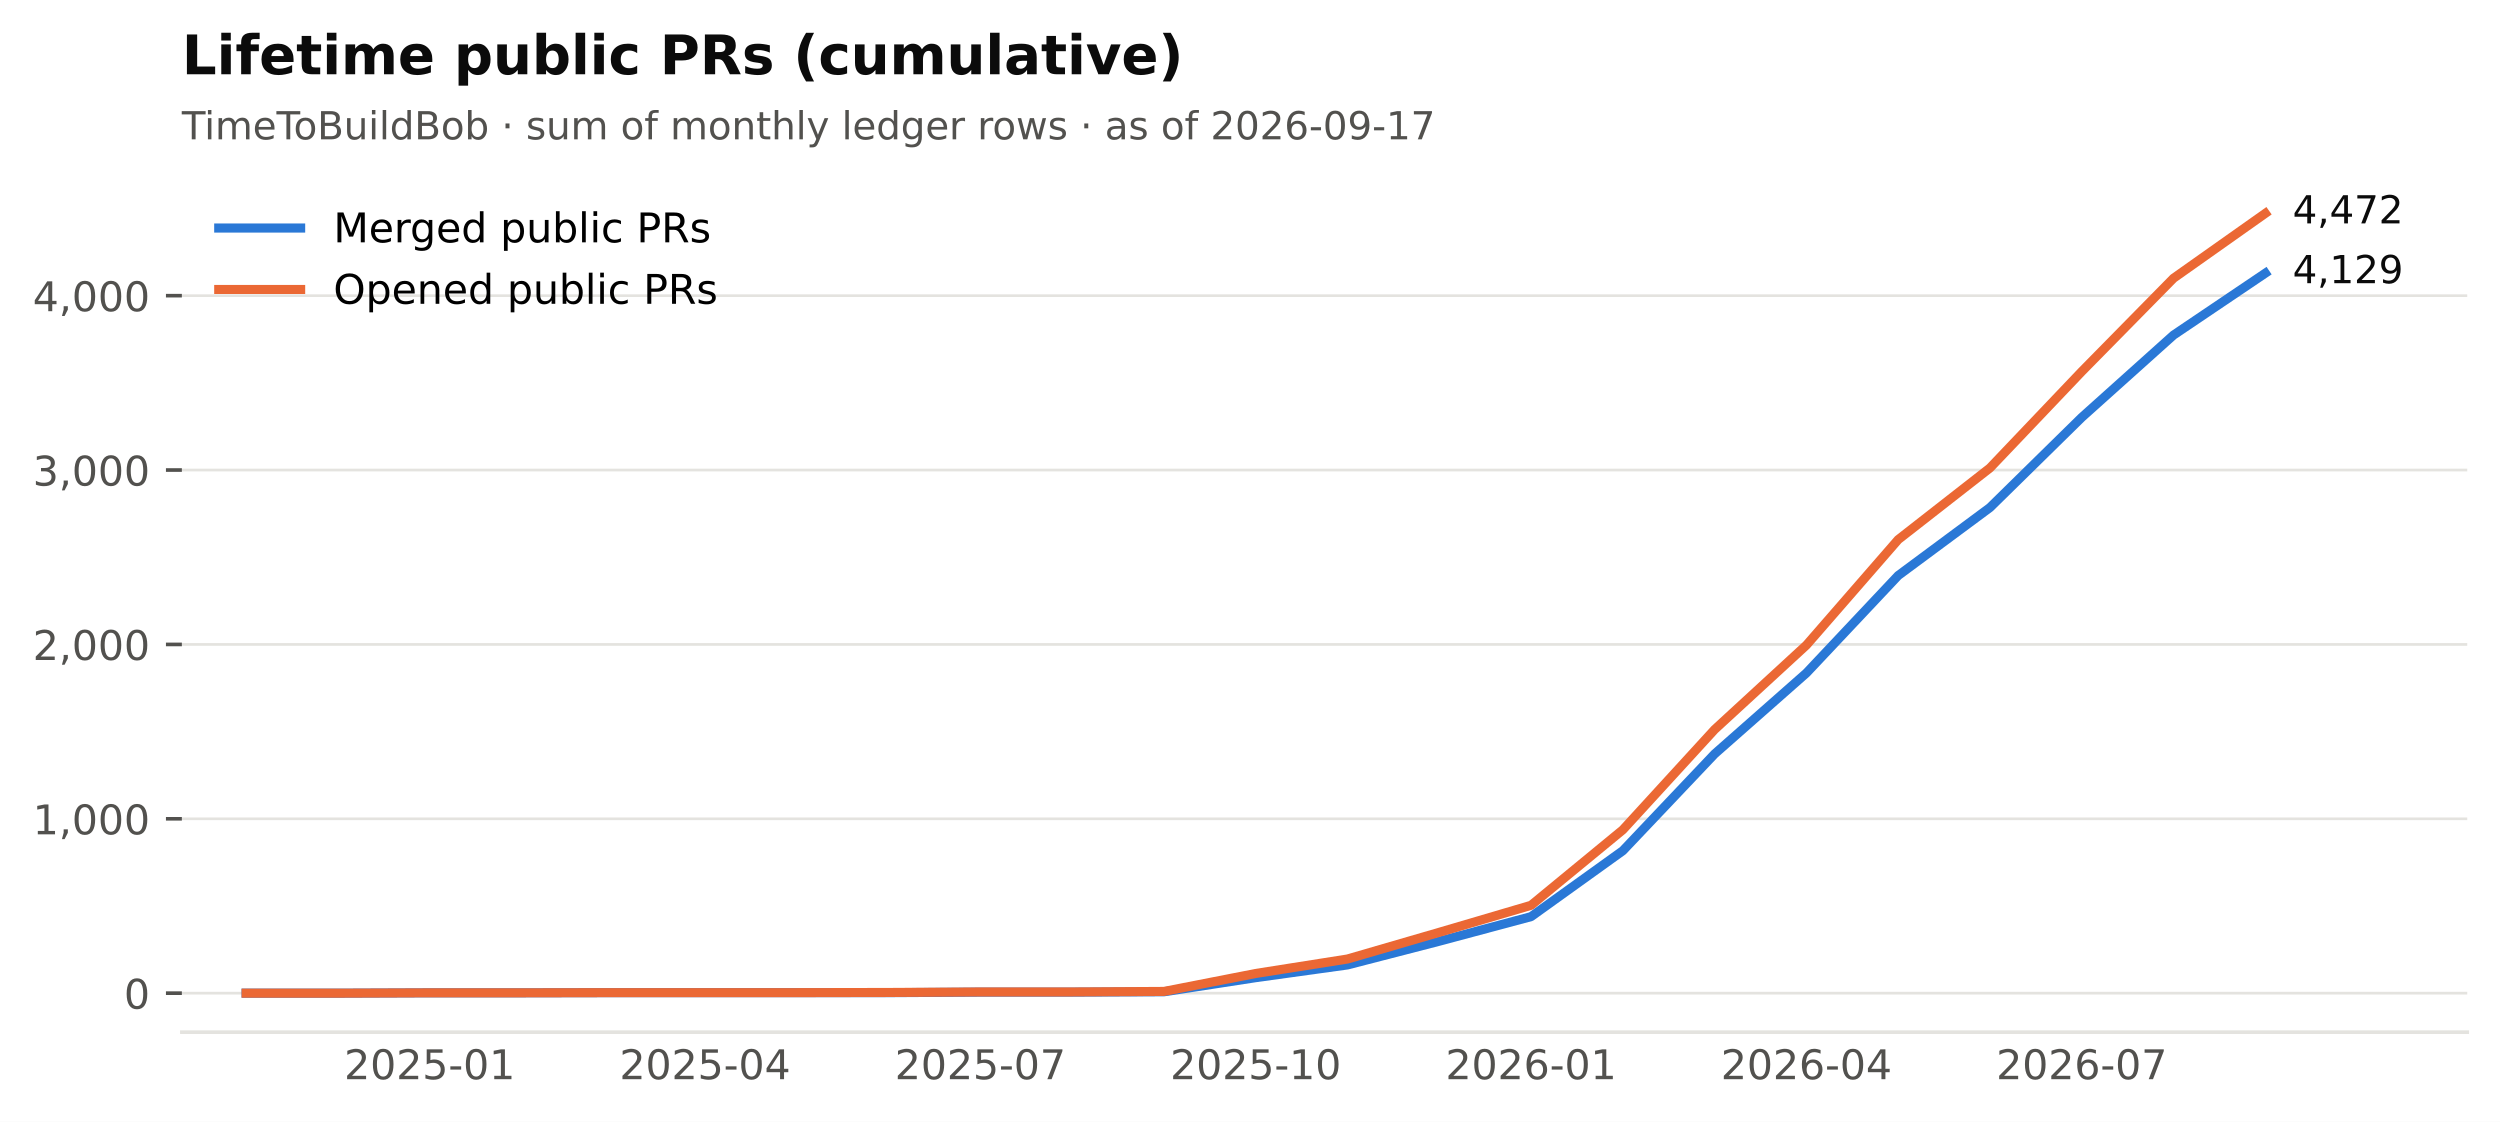
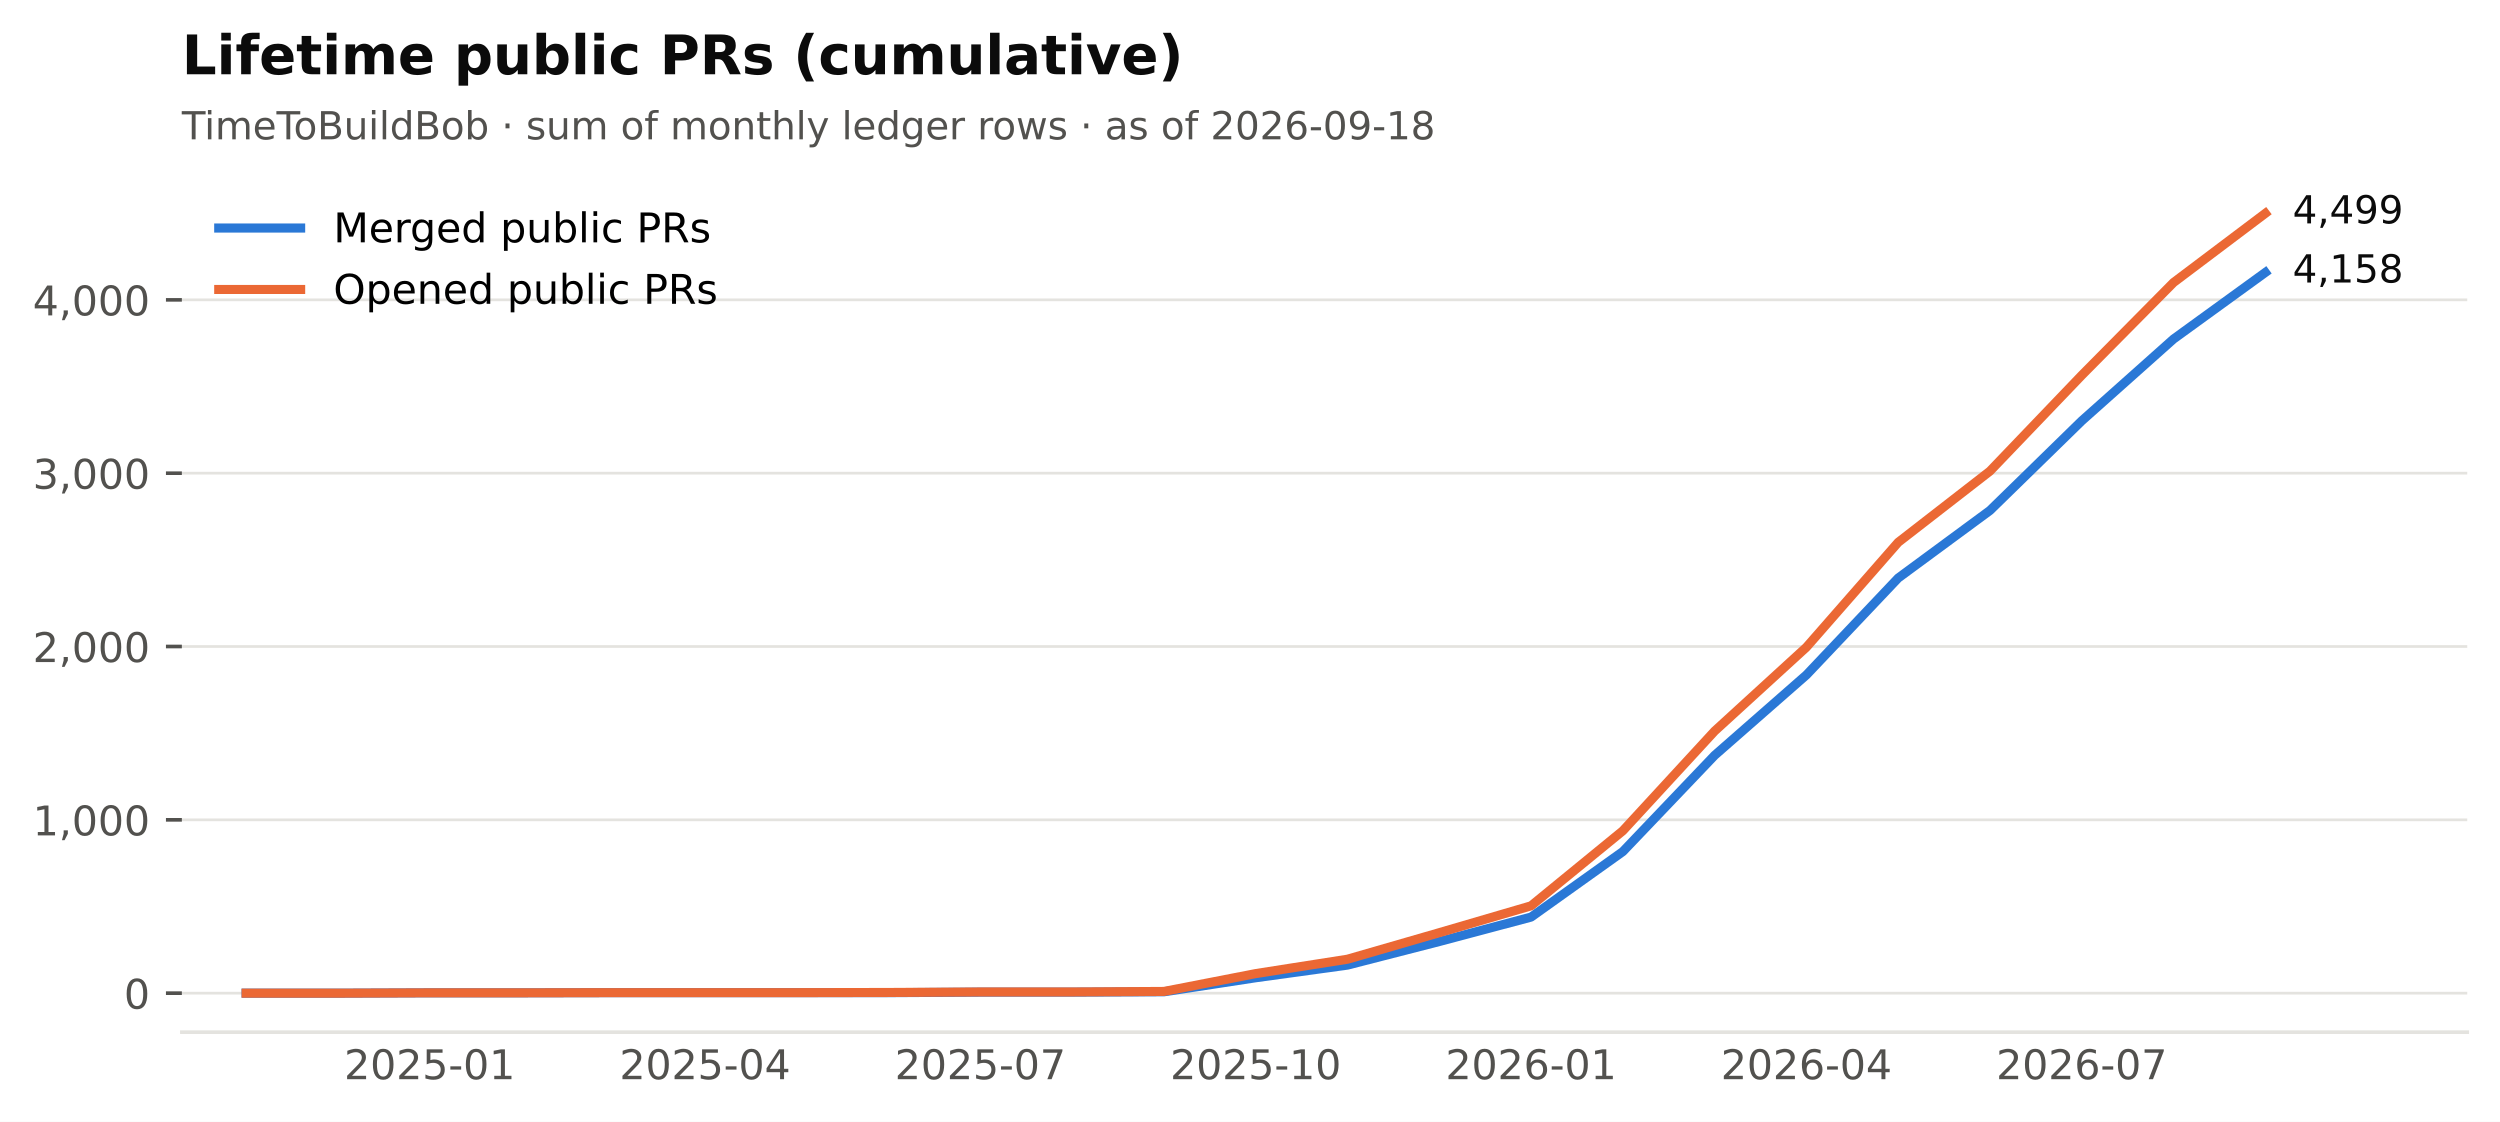
<svg xmlns="http://www.w3.org/2000/svg" xmlns:xlink="http://www.w3.org/1999/xlink" width="549.365pt" height="246.514pt" viewBox="0 0 549.365 246.514" version="1.1">
  <defs>
    <style type="text/css">*{stroke-linejoin: round; stroke-linecap: butt}</style>
  </defs>
  <g id="figure_1">
    <g id="patch_1">
      <path d="M 0 246.514  L 549.365 246.514  L 549.365 0  L 0 0  z " style="fill: #ffffff" />
    </g>
    <g id="axes_1">
      <g id="patch_2">
        <path d="M 39.965 226.814  L 542.165 226.814  L 542.165 38.318  L 39.965 38.318  z " style="fill: #ffffff" />
      </g>
      <g id="matplotlib.axis_1">
        <g id="xtick_1">
          <g id="line2d_1" />
          <g id="text_1">
            <text style="font-size: 9px; font-family: 'DejaVu Sans'; text-anchor: middle; fill: #52514e" x="94.421" y="237.152" transform="rotate(-0 94.42073 237.152)">2025-01</text>
          </g>
        </g>
        <g id="xtick_2">
          <g id="line2d_2" />
          <g id="text_2">
            <text style="font-size: 9px; font-family: 'DejaVu Sans'; text-anchor: middle; fill: #52514e" x="154.927" y="237.152" transform="rotate(-0 154.9268 237.152)">2025-04</text>
          </g>
        </g>
        <g id="xtick_3">
          <g id="line2d_3" />
          <g id="text_3">
            <text style="font-size: 9px; font-family: 'DejaVu Sans'; text-anchor: middle; fill: #52514e" x="215.433" y="237.152" transform="rotate(-0 215.4328 237.152)">2025-07</text>
          </g>
        </g>
        <g id="xtick_4">
          <g id="line2d_4" />
          <g id="text_4">
            <text style="font-size: 9px; font-family: 'DejaVu Sans'; text-anchor: middle; fill: #52514e" x="275.939" y="237.152" transform="rotate(-0 275.9388 237.152)">2025-10</text>
          </g>
        </g>
        <g id="xtick_5">
          <g id="line2d_5" />
          <g id="text_5">
            <text style="font-size: 9px; font-family: 'DejaVu Sans'; text-anchor: middle; fill: #52514e" x="336.445" y="237.152" transform="rotate(-0 336.4448 237.152)">2026-01</text>
          </g>
        </g>
        <g id="xtick_6">
          <g id="line2d_6" />
          <g id="text_6">
            <text style="font-size: 9px; font-family: 'DejaVu Sans'; text-anchor: middle; fill: #52514e" x="396.951" y="237.152" transform="rotate(-0 396.9509 237.152)">2026-04</text>
          </g>
        </g>
        <g id="xtick_7">
          <g id="line2d_7" />
          <g id="text_7">
            <text style="font-size: 9px; font-family: 'DejaVu Sans'; text-anchor: middle; fill: #52514e" x="457.457" y="237.152" transform="rotate(-0 457.4569 237.152)">2026-07</text>
          </g>
        </g>
      </g>
      <g id="matplotlib.axis_2">
        <g id="ytick_1">
          <g id="line2d_8">
            <path d="M 39.965 218.246  L 542.165 218.246  " clip-path="url(#p2cc6f22aff)" style="fill: none; stroke: #e4e3df; stroke-width: 0.6; stroke-linecap: square" />
          </g>
          <g id="line2d_9">
            <defs>
              <path id="m0b5e856ea1" d="M 0 0  L -3.5 0  " style="stroke: #52514e; stroke-width: 0.8" />
            </defs>
            <g>
              <use xlink:href="#m0b5e856ea1" x="39.965" y="218.246" style="fill: #52514e; stroke: #52514e; stroke-width: 0.8" />
            </g>
          </g>
          <g id="text_8">
            <text style="font-size: 9px; font-family: 'DejaVu Sans'; text-anchor: end; fill: #52514e" x="32.965" y="221.665" transform="rotate(-0 32.96531 221.6651)">0</text>
          </g>
        </g>
        <g id="ytick_2">
          <g id="line2d_10">
-             <path d="M 39.965 179.928  L 542.165 179.928  " clip-path="url(#p2cc6f22aff)" style="fill: none; stroke: #e4e3df; stroke-width: 0.6; stroke-linecap: square" />
+             <path d="M 39.965 180.158  L 542.165 180.158  " clip-path="url(#p2cc6f22aff)" style="fill: none; stroke: #e4e3df; stroke-width: 0.6; stroke-linecap: square" />
          </g>
          <g id="line2d_11">
            <g>
-               <use xlink:href="#m0b5e856ea1" x="39.965" y="179.928" style="fill: #52514e; stroke: #52514e; stroke-width: 0.8" />
+               <use xlink:href="#m0b5e856ea1" x="39.965" y="180.158" style="fill: #52514e; stroke: #52514e; stroke-width: 0.8" />
            </g>
          </g>
          <g id="text_9">
-             <text style="font-size: 9px; font-family: 'DejaVu Sans'; text-anchor: end; fill: #52514e" x="32.965" y="183.347" transform="rotate(-0 32.96531 183.3466)">1,000</text>
+             <text style="font-size: 9px; font-family: 'DejaVu Sans'; text-anchor: end; fill: #52514e" x="32.965" y="183.577" transform="rotate(-0 32.96531 183.5766)">1,000</text>
          </g>
        </g>
        <g id="ytick_3">
          <g id="line2d_12">
-             <path d="M 39.965 141.609  L 542.165 141.609  " clip-path="url(#p2cc6f22aff)" style="fill: none; stroke: #e4e3df; stroke-width: 0.6; stroke-linecap: square" />
+             <path d="M 39.965 142.069  L 542.165 142.069  " clip-path="url(#p2cc6f22aff)" style="fill: none; stroke: #e4e3df; stroke-width: 0.6; stroke-linecap: square" />
          </g>
          <g id="line2d_13">
            <g>
-               <use xlink:href="#m0b5e856ea1" x="39.965" y="141.609" style="fill: #52514e; stroke: #52514e; stroke-width: 0.8" />
+               <use xlink:href="#m0b5e856ea1" x="39.965" y="142.069" style="fill: #52514e; stroke: #52514e; stroke-width: 0.8" />
            </g>
          </g>
          <g id="text_10">
-             <text style="font-size: 9px; font-family: 'DejaVu Sans'; text-anchor: end; fill: #52514e" x="32.965" y="145.028" transform="rotate(-0 32.96531 145.0282)">2,000</text>
+             <text style="font-size: 9px; font-family: 'DejaVu Sans'; text-anchor: end; fill: #52514e" x="32.965" y="145.488" transform="rotate(-0 32.96531 145.4881)">2,000</text>
          </g>
        </g>
        <g id="ytick_4">
          <g id="line2d_14">
-             <path d="M 39.965 103.291  L 542.165 103.291  " clip-path="url(#p2cc6f22aff)" style="fill: none; stroke: #e4e3df; stroke-width: 0.6; stroke-linecap: square" />
+             <path d="M 39.965 103.981  L 542.165 103.981  " clip-path="url(#p2cc6f22aff)" style="fill: none; stroke: #e4e3df; stroke-width: 0.6; stroke-linecap: square" />
          </g>
          <g id="line2d_15">
            <g>
-               <use xlink:href="#m0b5e856ea1" x="39.965" y="103.291" style="fill: #52514e; stroke: #52514e; stroke-width: 0.8" />
+               <use xlink:href="#m0b5e856ea1" x="39.965" y="103.981" style="fill: #52514e; stroke: #52514e; stroke-width: 0.8" />
            </g>
          </g>
          <g id="text_11">
-             <text style="font-size: 9px; font-family: 'DejaVu Sans'; text-anchor: end; fill: #52514e" x="32.965" y="106.71" transform="rotate(-0 32.96531 106.7098)">3,000</text>
+             <text style="font-size: 9px; font-family: 'DejaVu Sans'; text-anchor: end; fill: #52514e" x="32.965" y="107.4" transform="rotate(-0 32.96531 107.3997)">3,000</text>
          </g>
        </g>
        <g id="ytick_5">
          <g id="line2d_16">
-             <path d="M 39.965 64.972  L 542.165 64.972  " clip-path="url(#p2cc6f22aff)" style="fill: none; stroke: #e4e3df; stroke-width: 0.6; stroke-linecap: square" />
+             <path d="M 39.965 65.892  L 542.165 65.892  " clip-path="url(#p2cc6f22aff)" style="fill: none; stroke: #e4e3df; stroke-width: 0.6; stroke-linecap: square" />
          </g>
          <g id="line2d_17">
            <g>
-               <use xlink:href="#m0b5e856ea1" x="39.965" y="64.972" style="fill: #52514e; stroke: #52514e; stroke-width: 0.8" />
+               <use xlink:href="#m0b5e856ea1" x="39.965" y="65.892" style="fill: #52514e; stroke: #52514e; stroke-width: 0.8" />
            </g>
          </g>
          <g id="text_12">
-             <text style="font-size: 9px; font-family: 'DejaVu Sans'; text-anchor: end; fill: #52514e" x="32.965" y="68.391" transform="rotate(-0 32.96531 68.39137)">4,000</text>
+             <text style="font-size: 9px; font-family: 'DejaVu Sans'; text-anchor: end; fill: #52514e" x="32.965" y="69.311" transform="rotate(-0 32.96531 69.31121)">4,000</text>
          </g>
        </g>
      </g>
      <g id="line2d_18">
-         <path d="M 54.083 218.246  L 74.252 218.246  L 94.421 218.169  L 114.589 218.169  L 134.758 218.131  L 154.927 218.131  L 175.095 218.131  L 195.264 218.131  L 215.433 218.016  L 235.601 218.016  L 255.77 217.94  L 275.939 214.836  L 296.107 212.039  L 316.276 206.827  L 336.445 201.424  L 356.614 186.94  L 376.782 165.673  L 396.951 147.893  L 417.12 126.473  L 437.288 111.529  L 457.457 91.719  L 477.626 73.632  L 497.794 60.029  " clip-path="url(#p2cc6f22aff)" style="fill: none; stroke: #2a78d6; stroke-width: 2; stroke-linecap: square" />
+         <path d="M 54.083 218.246  L 74.252 218.246  L 94.421 218.17  L 114.589 218.17  L 134.758 218.132  L 154.927 218.132  L 175.095 218.132  L 195.264 218.132  L 215.433 218.018  L 235.601 218.018  L 255.77 217.941  L 275.939 214.856  L 296.107 212.076  L 316.276 206.896  L 336.445 201.525  L 356.614 187.128  L 376.782 165.989  L 396.951 148.316  L 417.12 127.024  L 437.288 112.17  L 457.457 92.478  L 477.626 74.5  L 497.794 59.874  " clip-path="url(#p2cc6f22aff)" style="fill: none; stroke: #2a78d6; stroke-width: 2; stroke-linecap: square" />
      </g>
      <g id="line2d_19">
-         <path d="M 54.083 218.246  L 74.252 218.246  L 94.421 218.169  L 114.589 218.169  L 134.758 218.131  L 154.927 218.131  L 175.095 218.131  L 195.264 218.093  L 215.433 217.978  L 235.601 217.978  L 255.77 217.863  L 275.939 213.916  L 296.107 210.736  L 316.276 204.873  L 336.445 198.934  L 356.614 182.342  L 376.782 160.309  L 396.951 141.763  L 417.12 118.58  L 437.288 102.831  L 457.457 81.641  L 477.626 61.141  L 497.794 46.886  " clip-path="url(#p2cc6f22aff)" style="fill: none; stroke: #eb6834; stroke-width: 2; stroke-linecap: square" />
+         <path d="M 54.083 218.246  L 74.252 218.246  L 94.421 218.17  L 114.589 218.17  L 134.758 218.132  L 154.927 218.132  L 175.095 218.132  L 195.264 218.094  L 215.433 217.98  L 235.601 217.98  L 255.77 217.865  L 275.939 213.942  L 296.107 210.781  L 316.276 204.953  L 336.445 199.05  L 356.614 182.557  L 376.782 160.656  L 396.951 142.222  L 417.12 119.178  L 437.288 103.524  L 457.457 82.461  L 477.626 62.083  L 497.794 46.886  " clip-path="url(#p2cc6f22aff)" style="fill: none; stroke: #eb6834; stroke-width: 2; stroke-linecap: square" />
      </g>
      <g id="patch_3">
        <path d="M 39.965 226.814  L 542.165 226.814  " style="fill: none; stroke: #e4e3df; stroke-width: 0.8; stroke-linejoin: miter; stroke-linecap: square" />
      </g>
      <g id="text_13">
-         <text style="font-size: 8.5px; font-family: 'DejaVu Sans'; text-anchor: start; fill: #0b0b0b" x="503.794" y="62.237" transform="rotate(-0 503.7942 62.23735)">4,129</text>
+         <text style="font-size: 8.5px; font-family: 'DejaVu Sans'; text-anchor: start; fill: #0b0b0b" x="503.794" y="62.082" transform="rotate(-0 503.7942 62.0823)">4,158</text>
      </g>
      <g id="text_14">
-         <text style="font-size: 8.5px; font-family: 'DejaVu Sans'; text-anchor: start; fill: #0b0b0b" x="503.794" y="49.094" transform="rotate(-0 503.7942 49.09413)">4,472</text>
+         <text style="font-size: 8.5px; font-family: 'DejaVu Sans'; text-anchor: start; fill: #0b0b0b" x="503.794" y="49.094" transform="rotate(-0 503.7942 49.09413)">4,499</text>
      </g>
      <g id="text_15">
-         <text style="font-size: 8.5px; font-family: 'DejaVu Sans'; text-anchor: start; fill: #52514e" x="39.965" y="30.621" transform="rotate(-0 39.96531 30.62125)">TimeToBuildBob · sum of monthly ledger rows · as of 2026-09-17</text>
+         <text style="font-size: 8.5px; font-family: 'DejaVu Sans'; text-anchor: start; fill: #52514e" x="39.965" y="30.621" transform="rotate(-0 39.96531 30.62125)">TimeToBuildBob · sum of monthly ledger rows · as of 2026-09-18</text>
      </g>
      <g id="text_16">
        <text style="font-weight: 700; font-size: 12px; font-family: 'DejaVu Sans'; text-anchor: start; fill: #0b0b0b" x="39.965" y="16.318" transform="rotate(-0 39.96531 16.31812)">Lifetime public PRs (cumulative)</text>
      </g>
      <g id="legend_1">
        <g id="line2d_20">
          <path d="M 48.065 50.107  L 57.065 50.107  L 66.065 50.107  " style="fill: none; stroke: #2a78d6; stroke-width: 2; stroke-linecap: square" />
        </g>
        <g id="text_17">
          <text style="font-size: 9px; font-family: 'DejaVu Sans'; text-anchor: start" x="73.265" y="53.257" transform="rotate(-0 73.26531 53.25672)">Merged public PRs</text>
        </g>
        <g id="line2d_21">
          <path d="M 48.065 63.607  L 57.065 63.607  L 66.065 63.607  " style="fill: none; stroke: #eb6834; stroke-width: 2; stroke-linecap: square" />
        </g>
        <g id="text_18">
          <text style="font-size: 9px; font-family: 'DejaVu Sans'; text-anchor: start" x="73.265" y="66.757" transform="rotate(-0 73.26531 66.75742)">Opened public PRs</text>
        </g>
      </g>
    </g>
  </g>
  <defs>
    <clipPath id="p2cc6f22aff">
      <rect x="39.965" y="38.318" width="502.2" height="188.496" />
    </clipPath>
  </defs>
</svg>
